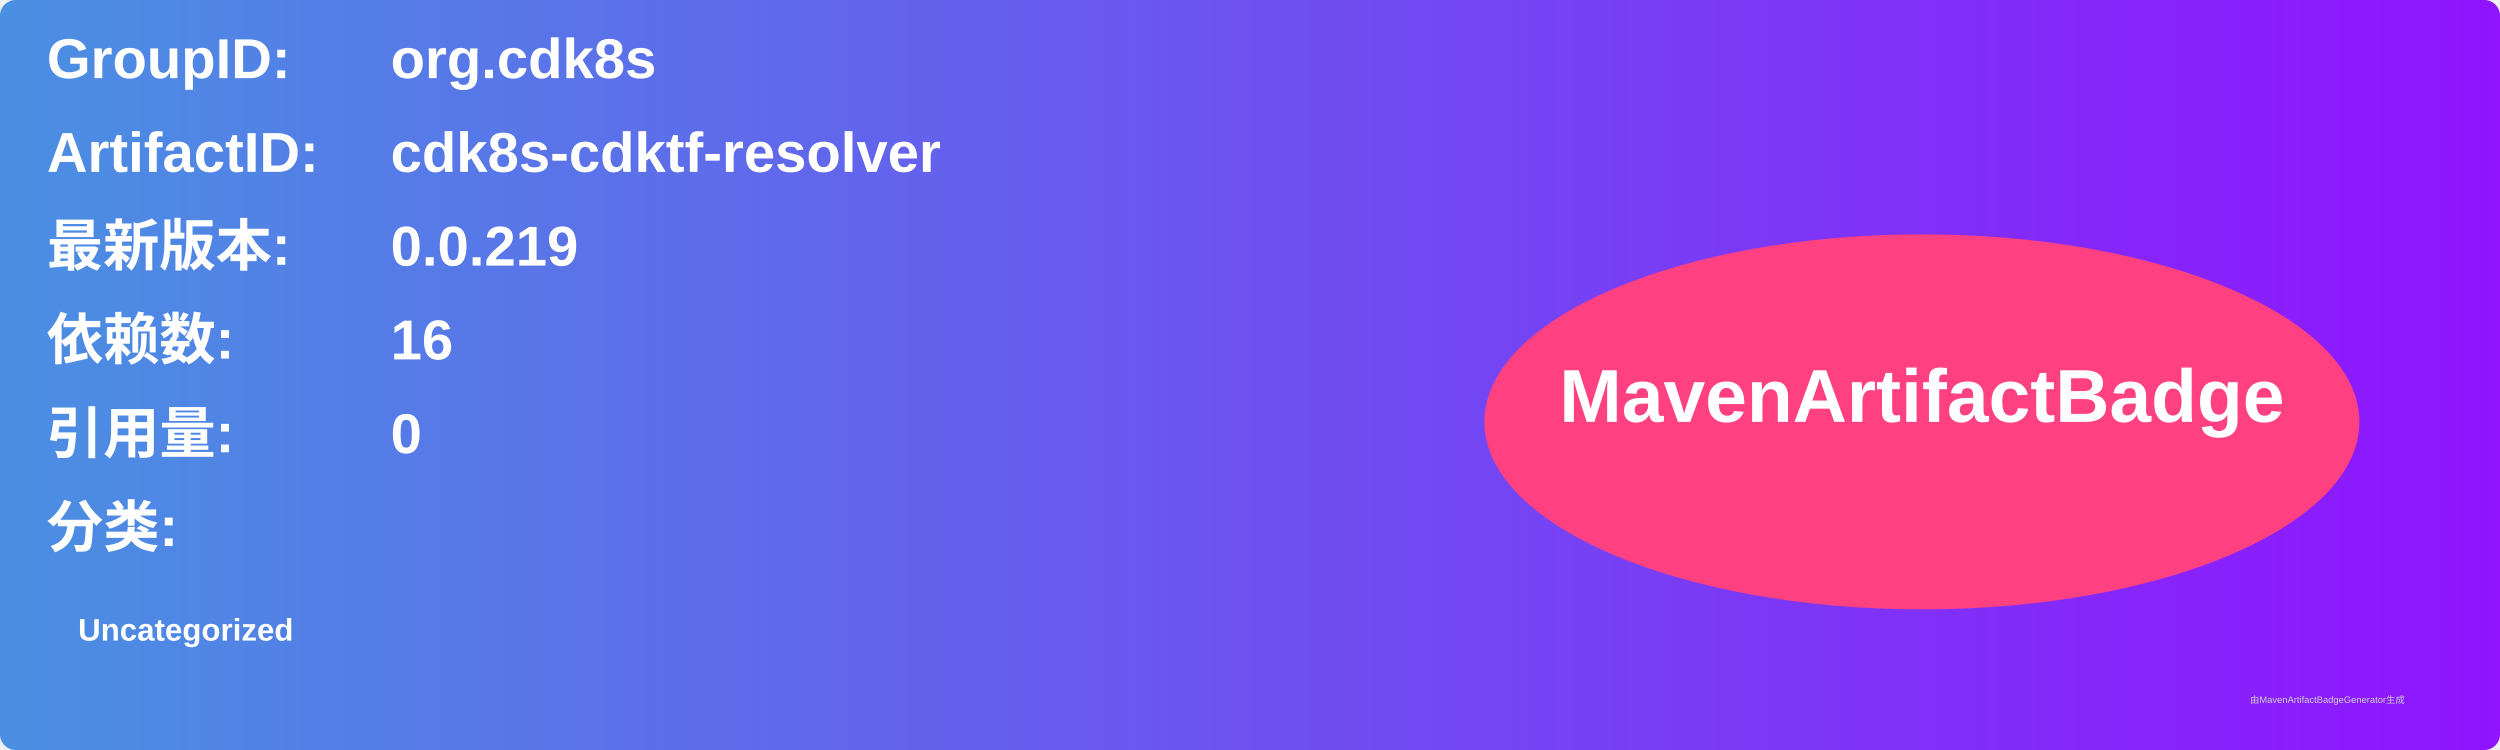
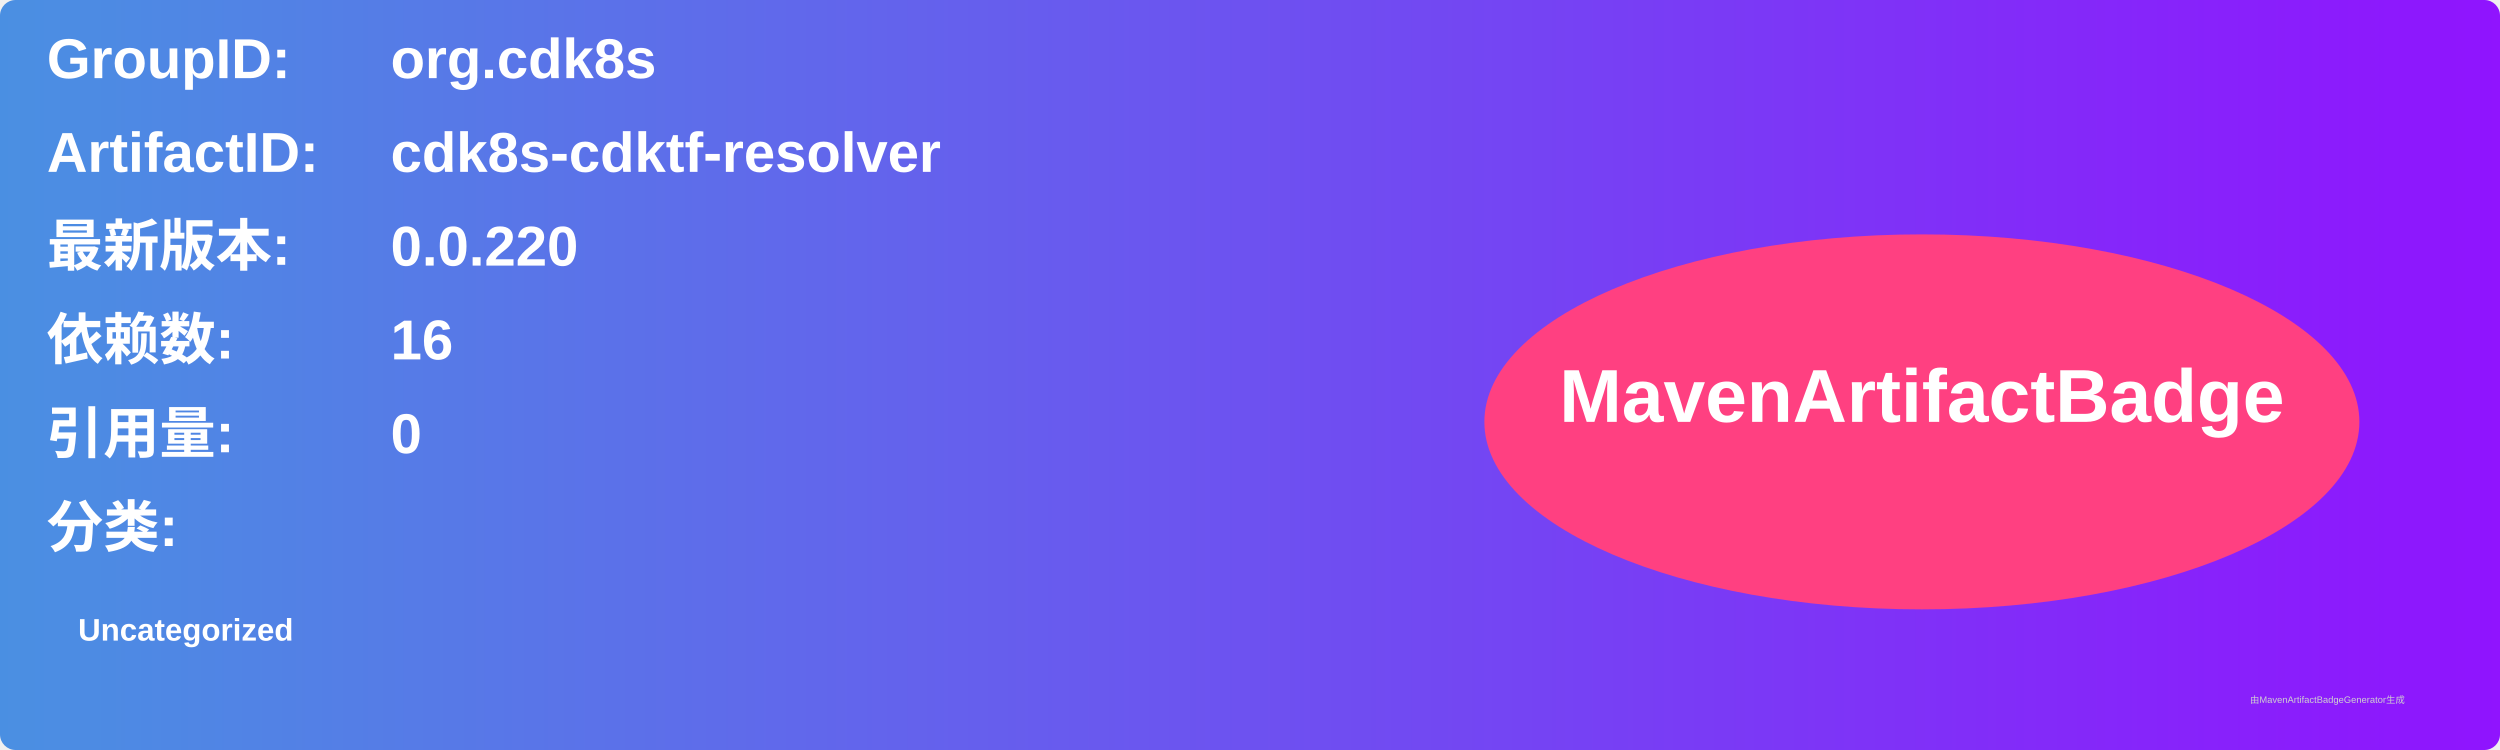
<svg xmlns="http://www.w3.org/2000/svg" width="800" height="240" viewBox="0 0 800 240">
  <linearGradient id="grad" x1="0%" y1="0%" x2="100%" y2="0%">
    <stop offset="0%" stop-color="#4a90e2" />
    <stop offset="100%" stop-color="#9013fe" />
  </linearGradient>
  <rect width="100%" height="100%" rx="5" ry="5" fill="url(#grad)" />
  <g transform="translate(15, 15)">
    <text x="0" y="10" font-family="Arial" font-size="18" fill="white" font-weight="bold" width="260">GroupID:</text>
    <text x="110" y="10" font-family="Arial" font-size="18" fill="white" font-weight="bold" width="460">org.cdk8s</text>
    <text x="0" y="40" font-family="Arial" font-size="18" fill="white" font-weight="bold" width="260">ArtifactID:</text>
    <text x="110" y="40" font-family="Arial" font-size="18" fill="white" font-weight="bold" width="460">cdk8s-cdktf-resolver</text>
    <text x="0" y="70" font-family="Arial" font-size="18" fill="white" font-weight="bold">最新版本:</text>
    <text x="110" y="70" font-family="Arial" font-size="18" fill="white" font-weight="bold">
-       <tspan font-weight="bold">0.0.219</tspan>
+       <tspan font-weight="bold">0.0.220</tspan>
    </text>
    <text x="0" y="100" font-family="Arial" font-size="18" fill="white" font-weight="bold">依赖数: </text>
    <text x="110" y="100" font-family="Arial" font-size="18" fill="white">
      <tspan font-weight="bold">16</tspan>
    </text>
    <text x="0" y="130" font-family="Arial" font-size="18" fill="white" font-weight="bold">引用量: </text>
    <text x="110" y="130" font-family="Arial" font-size="18" fill="white">
      <tspan font-weight="bold">0</tspan>
    </text>
    <text x="0" y="160" font-family="Arial" font-size="18" fill="white" font-weight="bold">分类:</text>
    <text x="10" y="190" font-family="Arial" font-size="10" fill="white">
      <tspan font-weight="bold">Uncategorized</tspan>
    </text>
    <ellipse cx="600" cy="120" rx="140" ry="60" fill="#ff4081" />
    <text x="600" y="120" text-anchor="middle" font-family="Arial" font-size="24" fill="white" font-weight="bold">MavenArtifactBadge</text>
  </g>
  <text x="720" y="225" font-family="Arial" font-size="3" fill="#d0d0d0">由MavenArtifactBadgeGenerator生成</text>
</svg>
